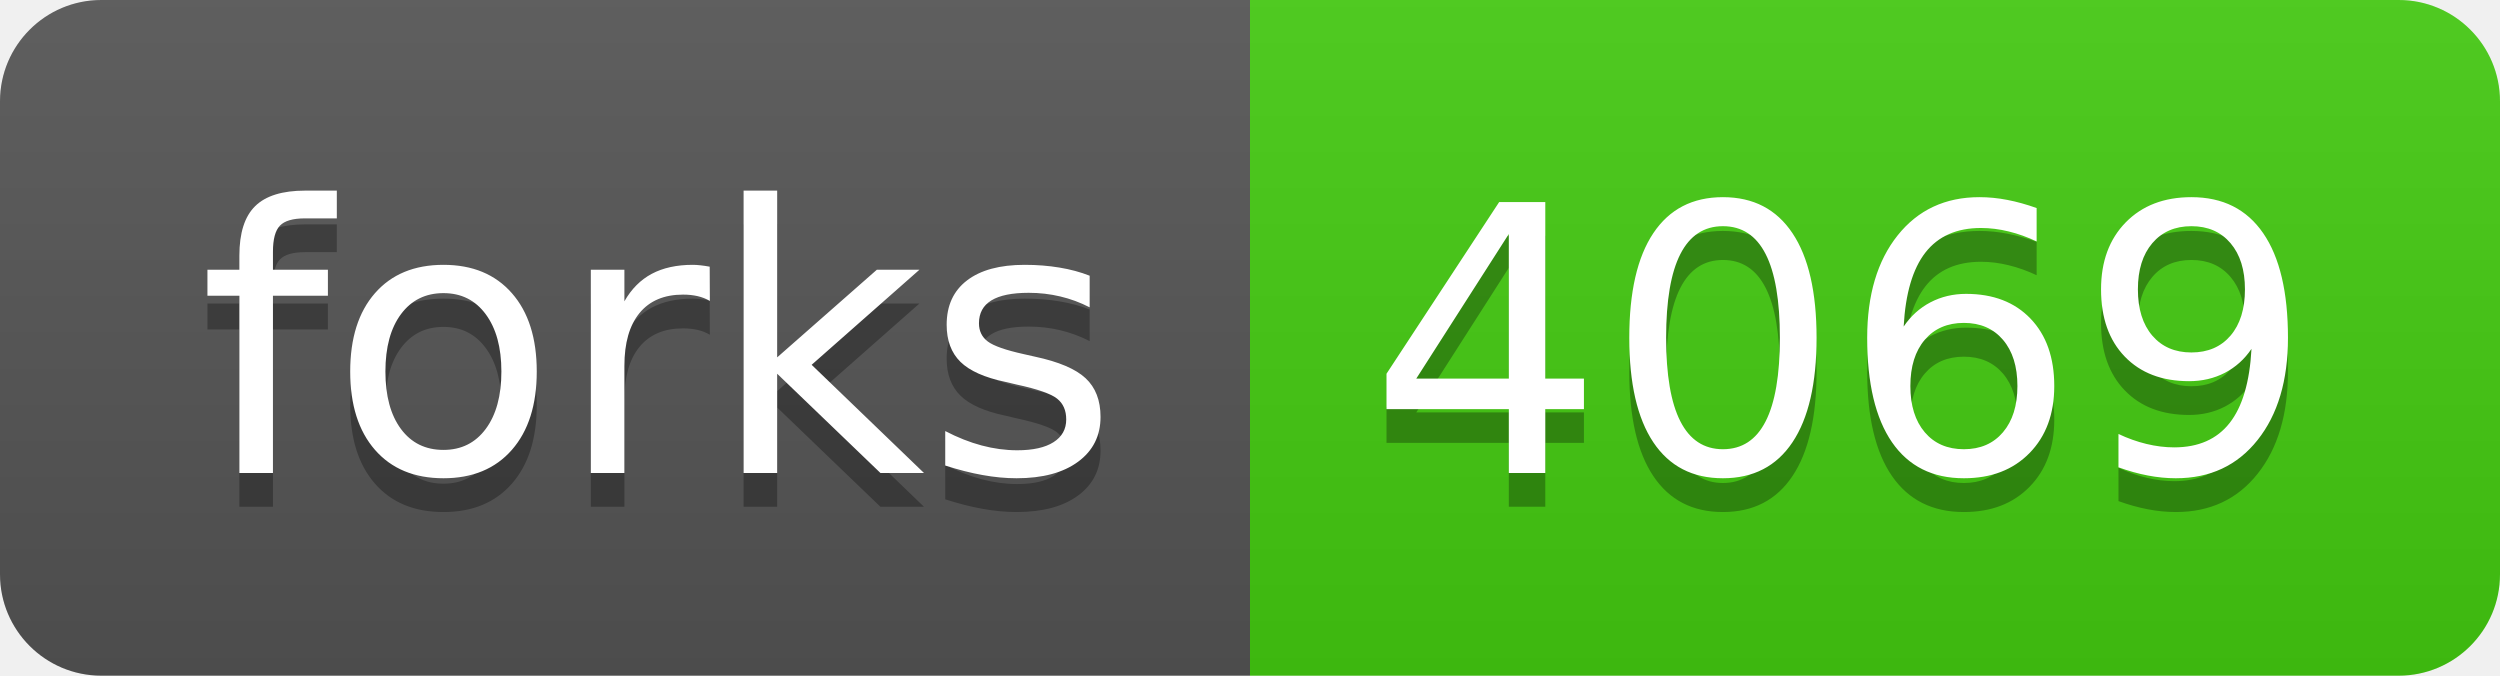
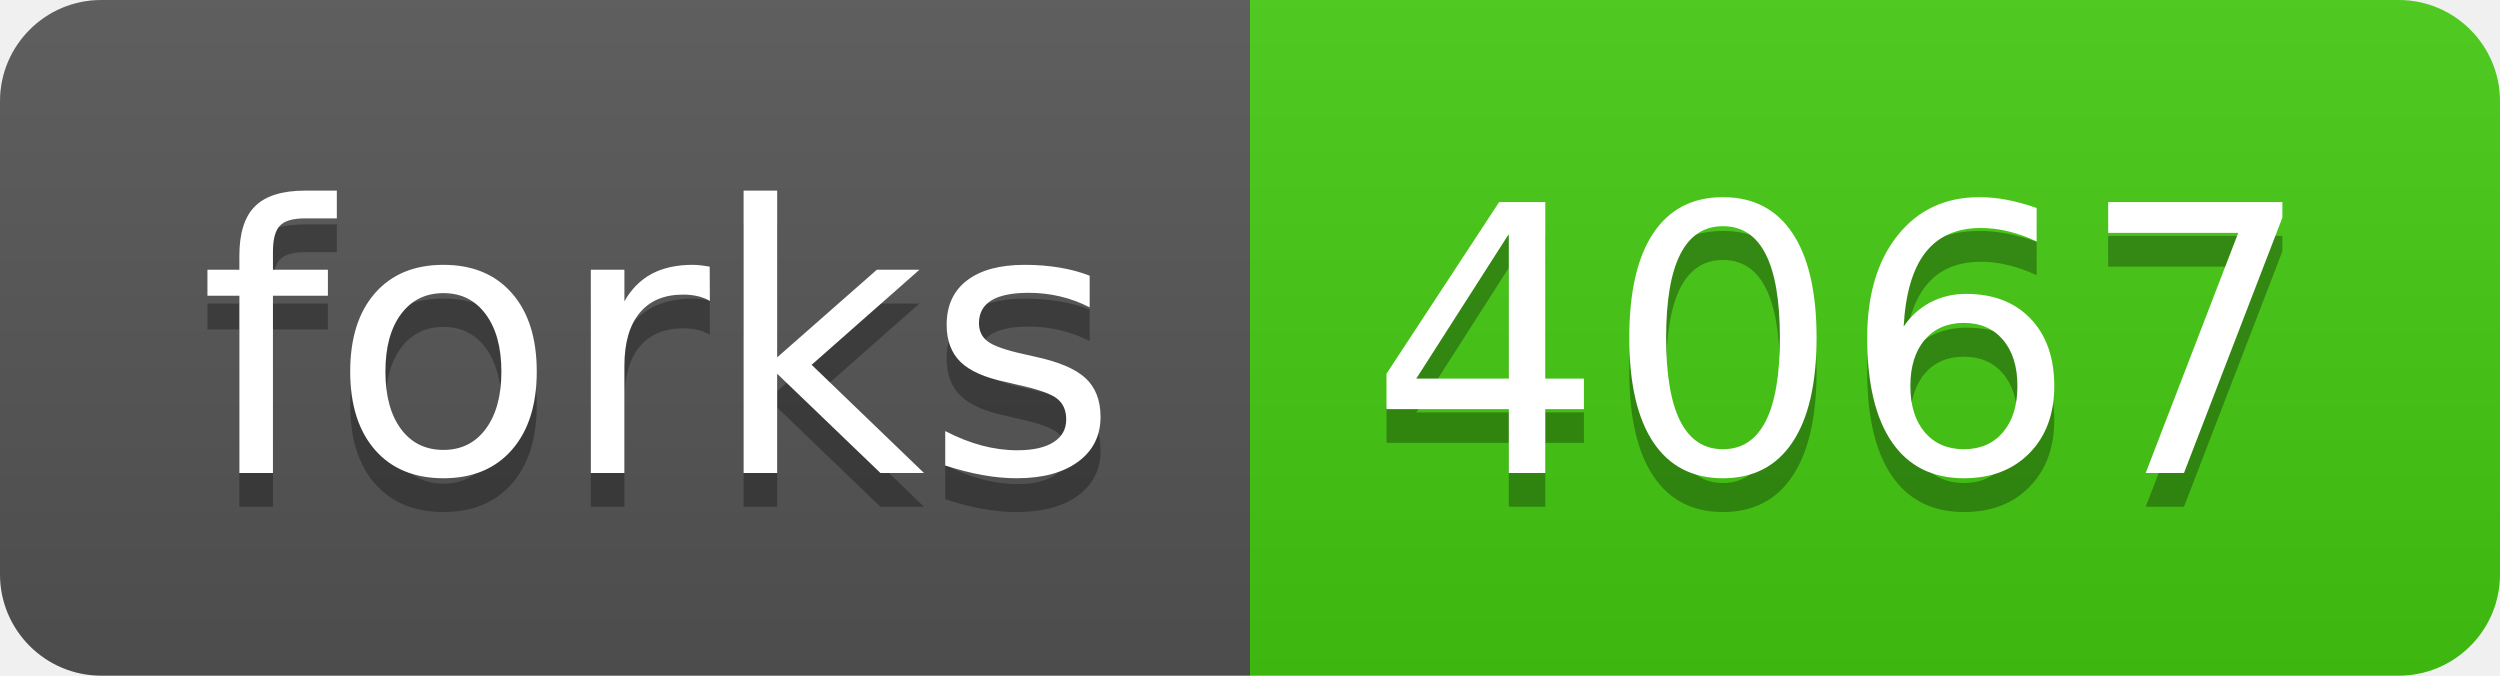
- <svg xmlns="http://www.w3.org/2000/svg" width="74" height="20" role="img" aria-label="forks: 4069">
+ <svg xmlns="http://www.w3.org/2000/svg" width="74" height="20" role="img" aria-label="forks: 4067">
  <linearGradient id="s" x2="0" y2="100%">
    <stop offset="0" stop-color="#bbb" stop-opacity=".1" />
    <stop offset="1" stop-opacity=".1" />
  </linearGradient>
  <clipPath id="r">
    <rect width="74" height="20" rx="3" fill="#fff" />
  </clipPath>
  <g clip-path="url(#r)">
    <rect width="37" height="20" fill="#555" />
    <rect x="37" width="37" height="20" fill="#4c1" />
    <rect width="74" height="20" fill="url(#s)" />
  </g>
  <g fill="#fff" text-anchor="middle" font-family="Verdana,Geneva,DejaVu Sans,sans-serif" text-rendering="geometricPrecision" font-size="110">
    <text aria-hidden="true" x="195" y="150" fill="#010101" fill-opacity=".3" transform="scale(.1)" textLength="270">forks</text>
    <text x="195" y="140" transform="scale(.1)" fill="#fff" textLength="270">forks</text>
-     <text aria-hidden="true" x="545" y="150" fill="#010101" fill-opacity=".3" transform="scale(.1)" textLength="270">4069</text>
-     <text x="545" y="140" transform="scale(.1)" fill="#fff" textLength="270">4069</text>
+     <text aria-hidden="true" x="545" y="150" fill="#010101" fill-opacity=".3" transform="scale(.1)" textLength="270">4067</text>
+     <text x="545" y="140" transform="scale(.1)" fill="#fff" textLength="270">4067</text>
  </g>
</svg>
